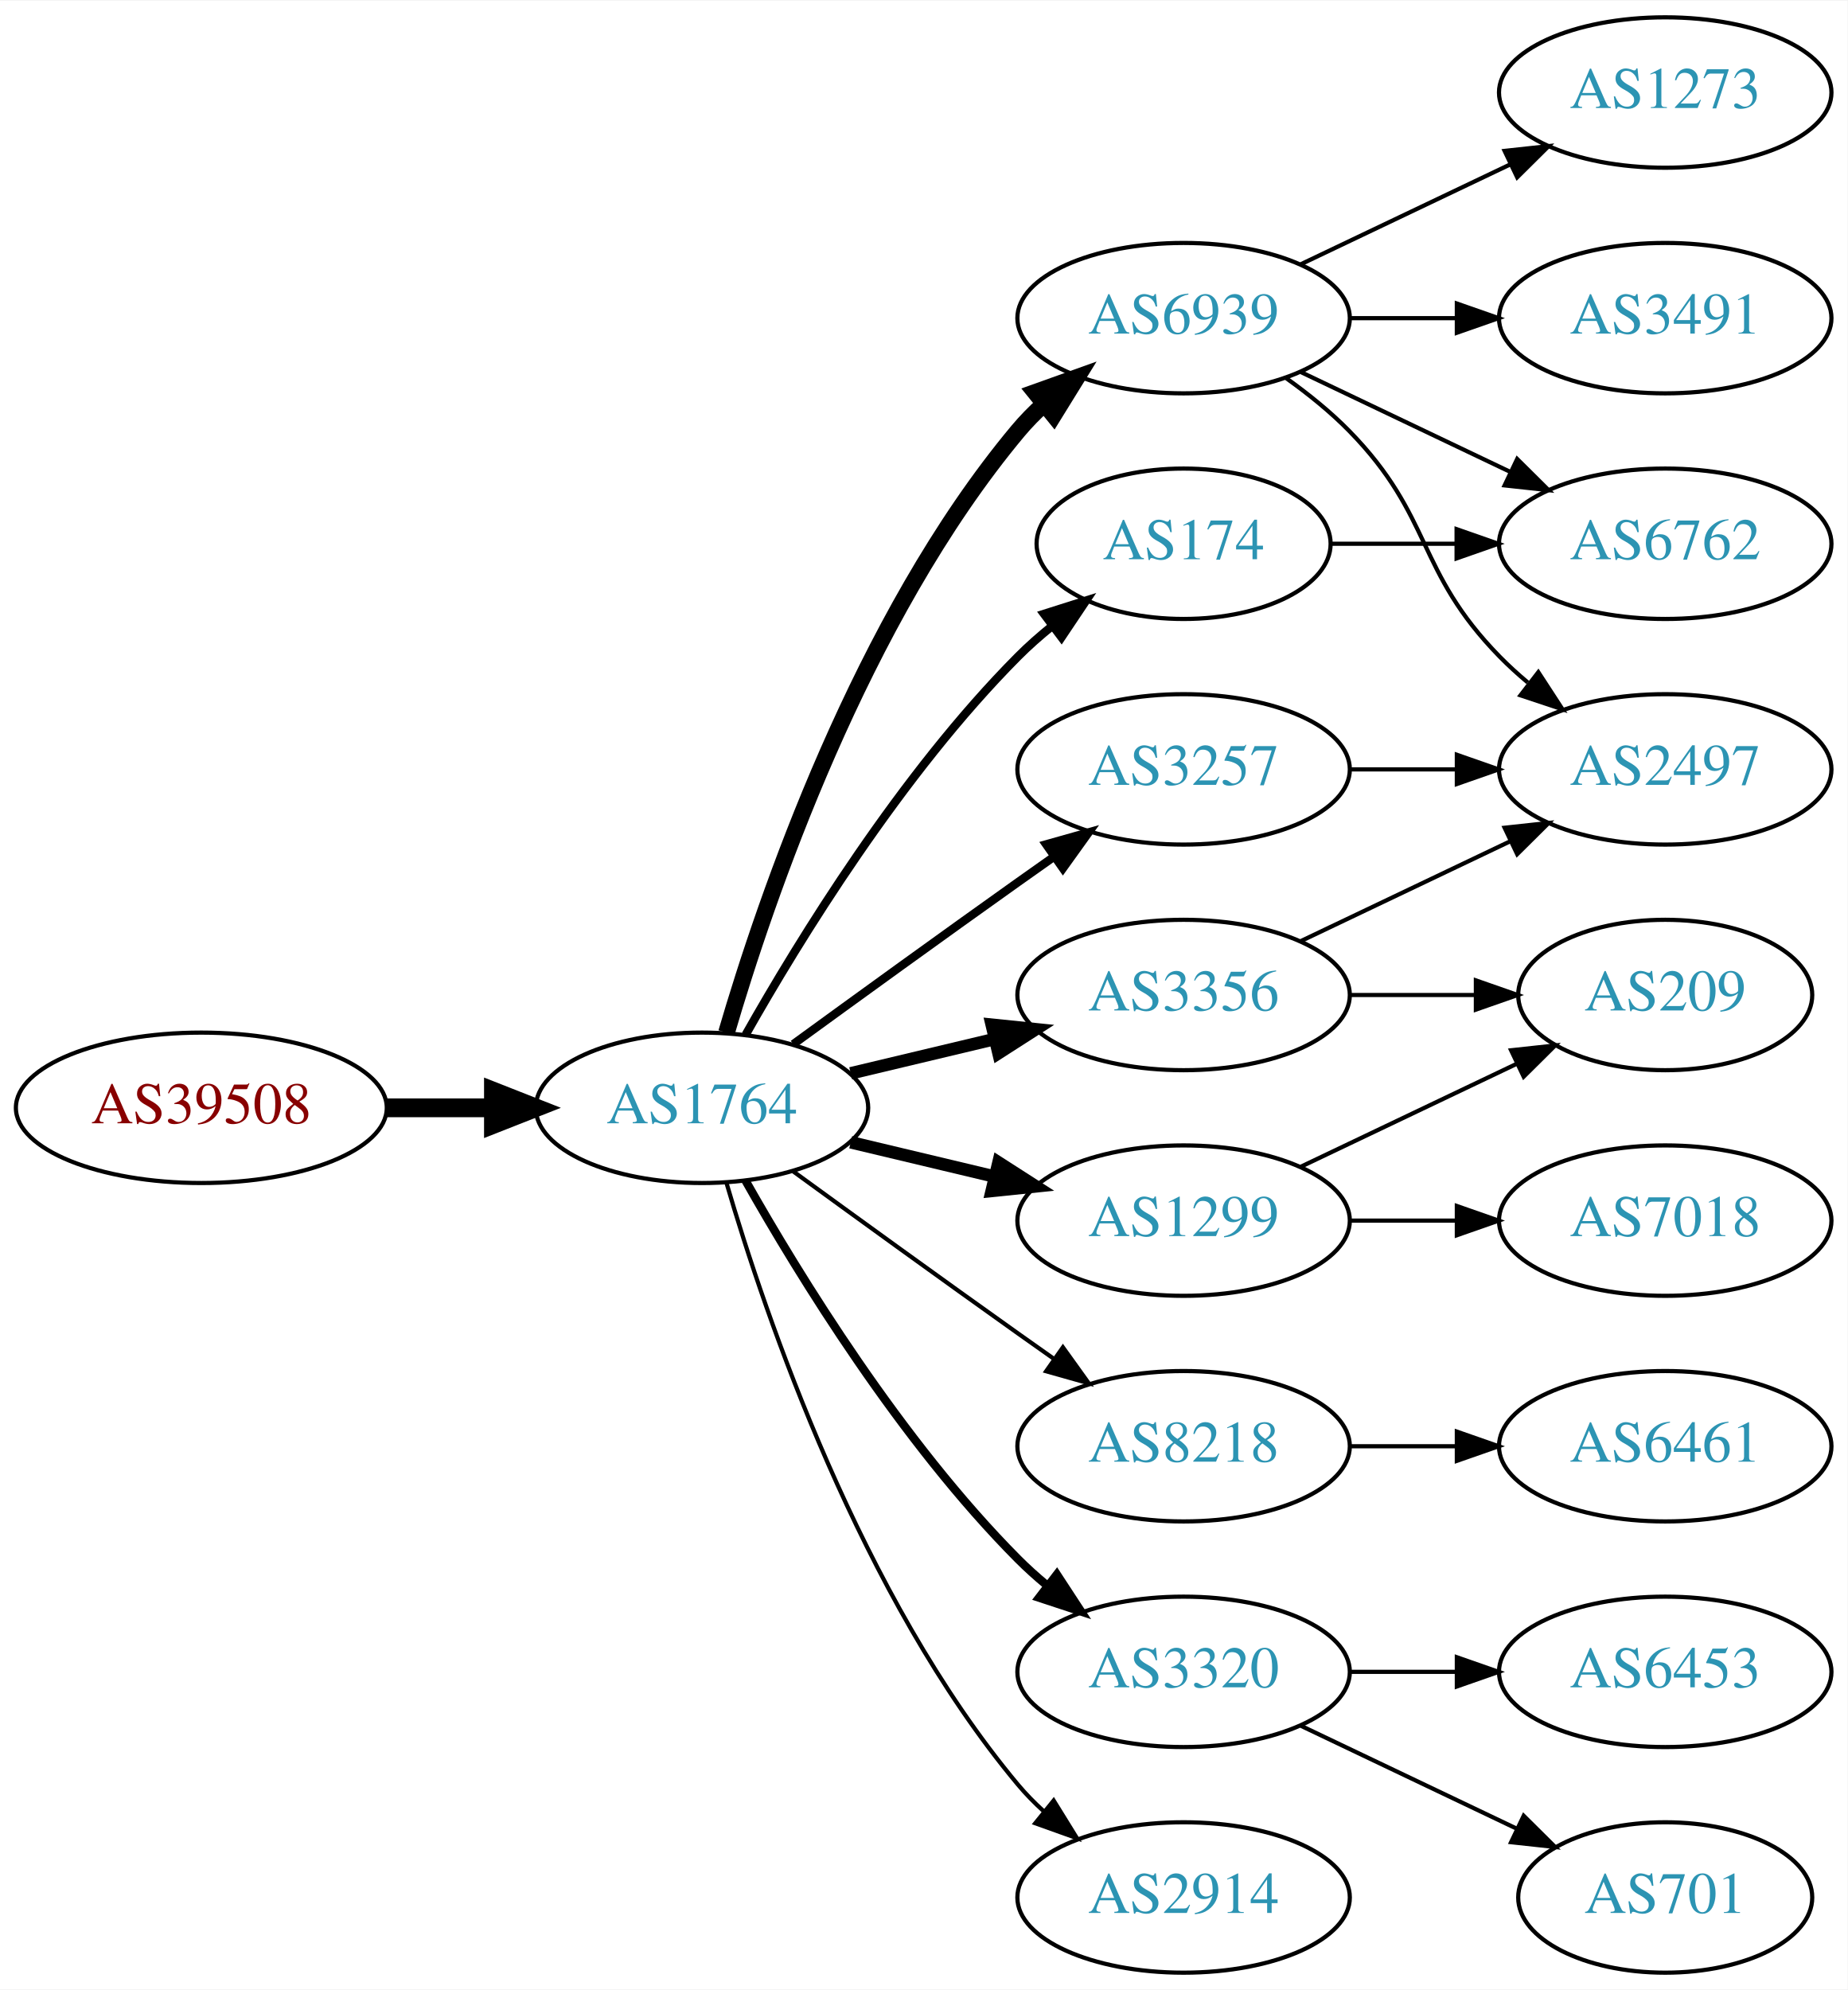
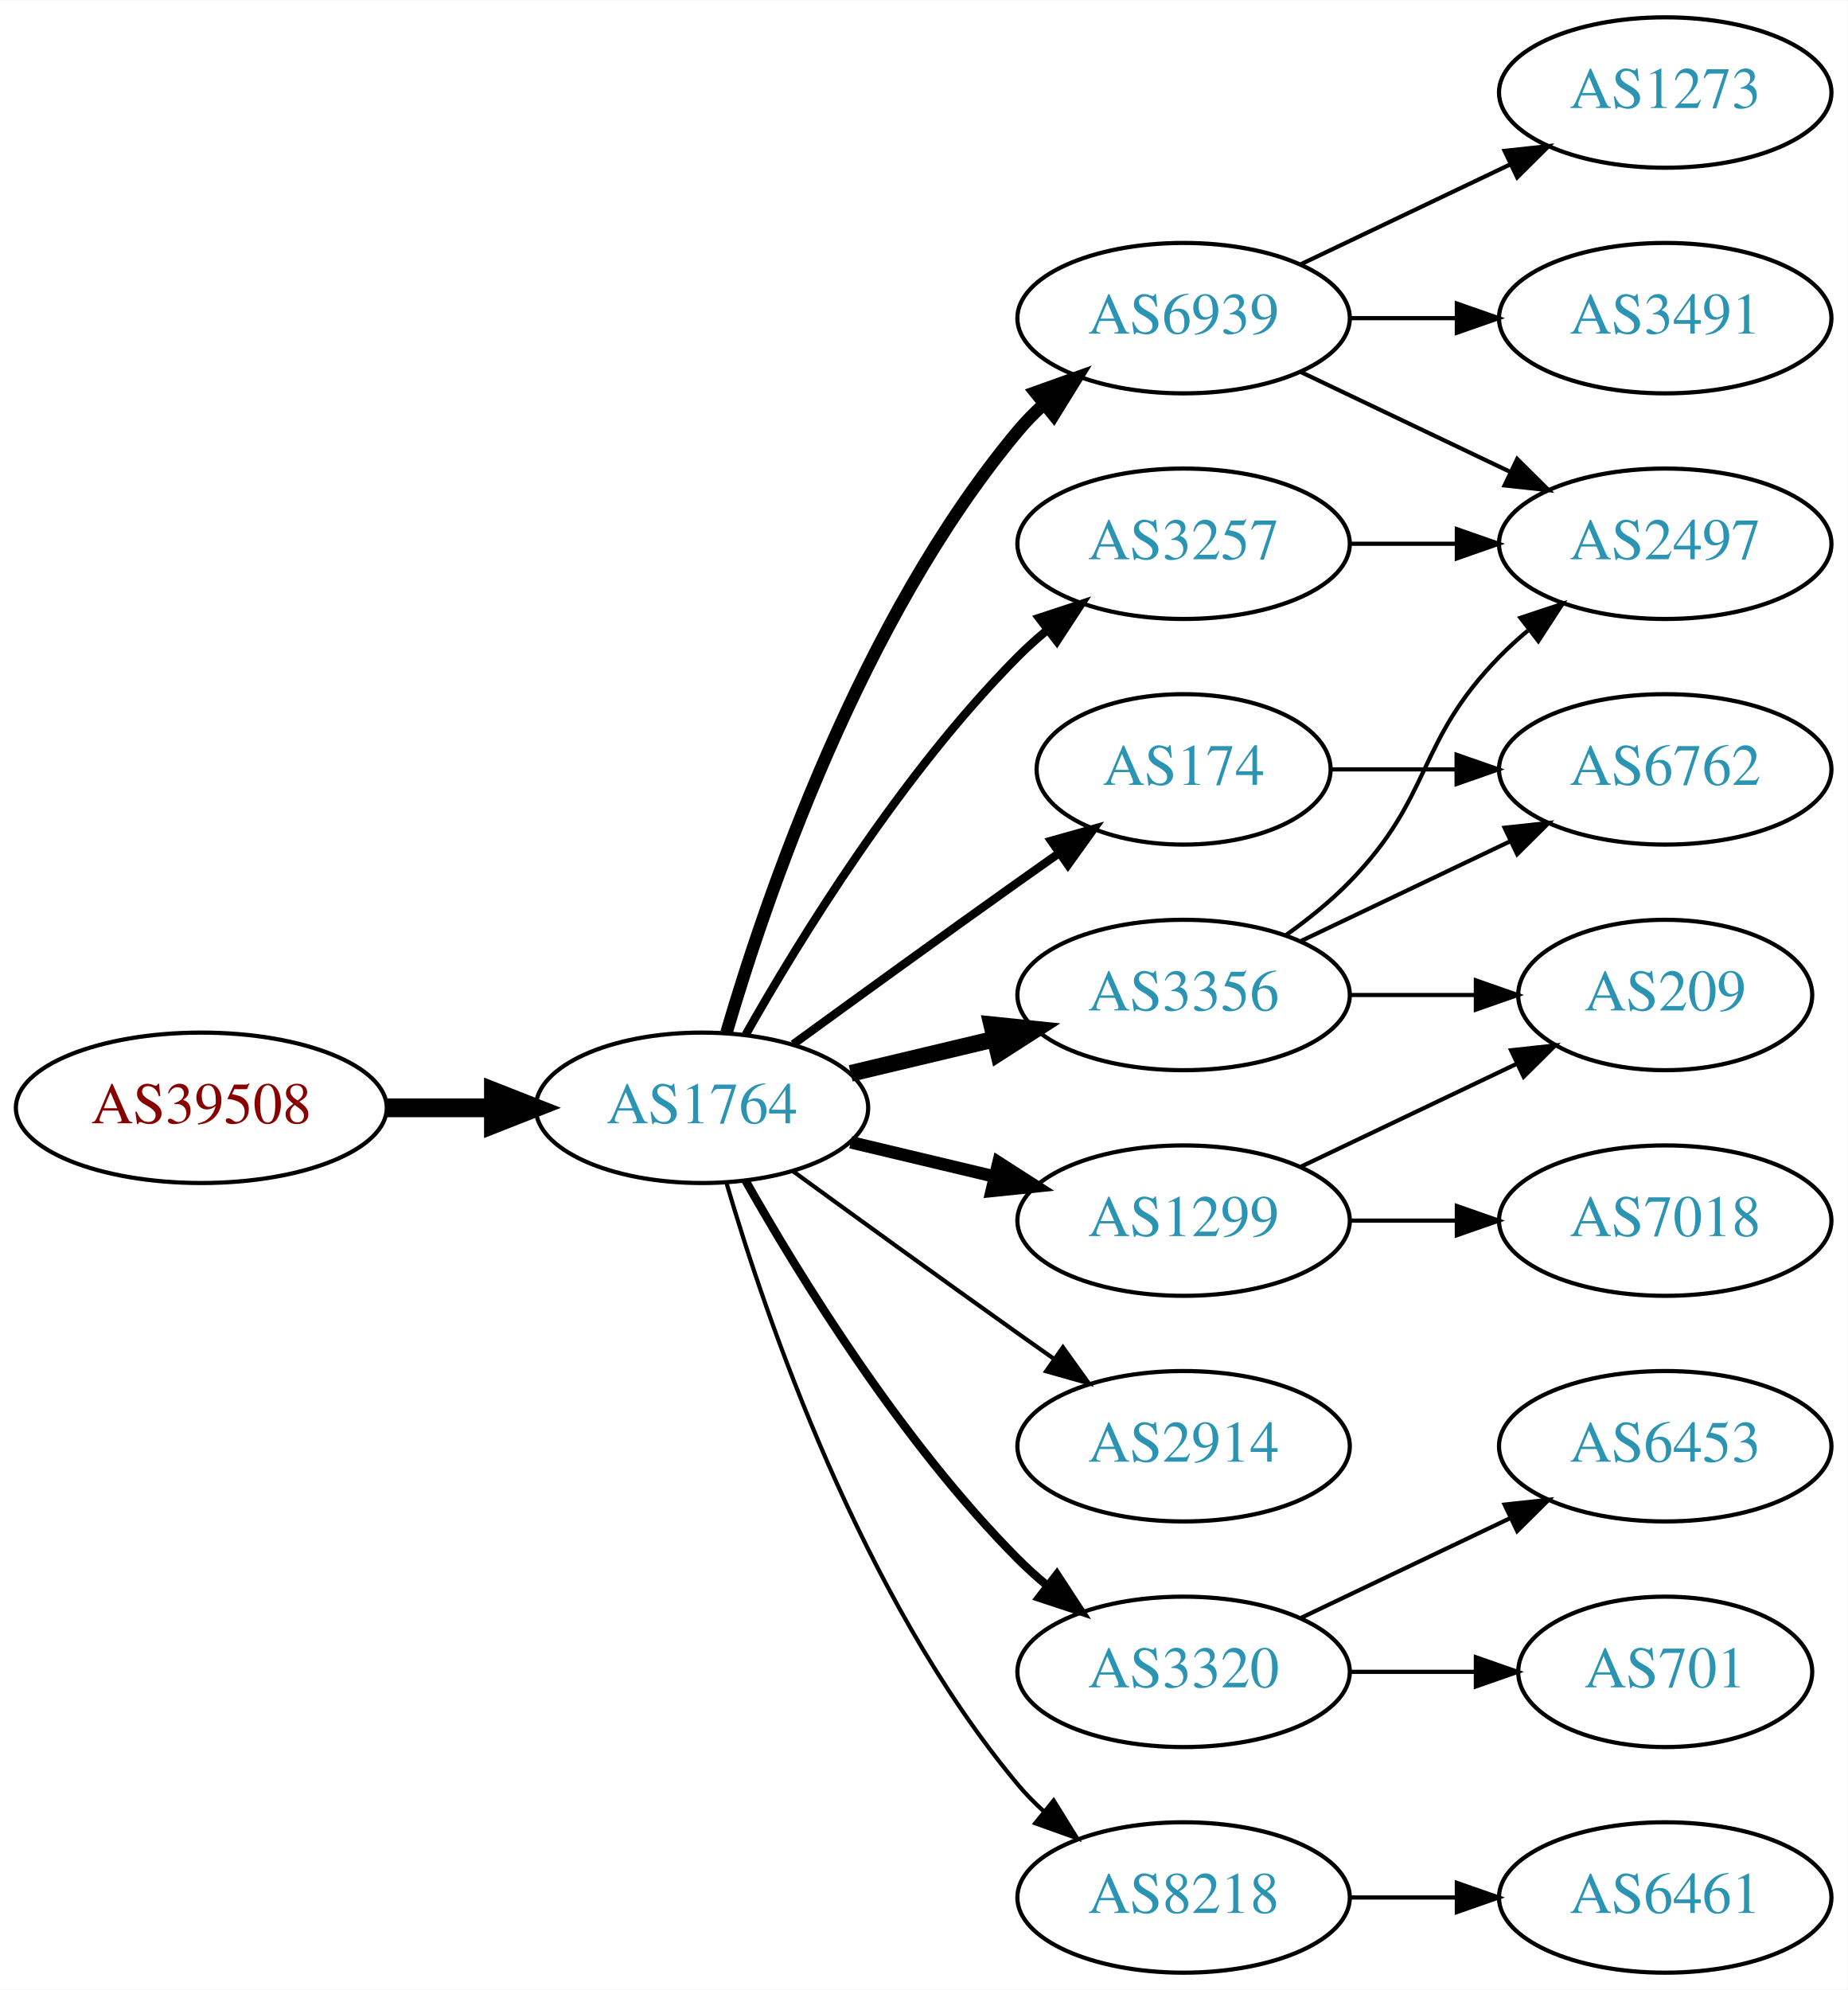
<svg xmlns="http://www.w3.org/2000/svg" xmlns:xlink="http://www.w3.org/1999/xlink" width="442pt" height="476pt" viewBox="0.00 0.00 442.27 476.00">
  <g id="graph0" class="graph" transform="scale(1 1) rotate(0) translate(4 472)">
    <polygon fill="white" stroke="none" points="-4,4 -4,-472 438.271,-472 438.271,4 -4,4" />
    <g id="node1" class="node">
      <g id="a_node1">
        <a xlink:href="/asn/39508" xlink:title="AS39508 ~ AXIANS ICT Austria GmbH [AT]">
          <ellipse fill="#ffffff" stroke="black" cx="44.196" cy="-207" rx="44.393" ry="18" />
          <text text-anchor="middle" x="44.196" y="-203.3" font-family="Times,serif" font-size="14.00" fill="#880000">AS39508</text>
        </a>
      </g>
    </g>
    <g id="node2" class="node">
      <g id="a_node2">
        <a xlink:href="/asn/1764" xlink:title="AS1764 ~ NEXTLAYER-AS [AT]">
          <ellipse fill="#ffffff" stroke="black" cx="164.039" cy="-207" rx="39.794" ry="18" />
          <text text-anchor="middle" x="164.039" y="-203.3" font-family="Times,serif" font-size="14.00" fill="#2c94b3">AS1764</text>
        </a>
      </g>
    </g>
    <g id="edge1" class="edge">
      <path fill="none" stroke="black" stroke-width="4.5" d="M88.407,-207C96.72,-207 105.482,-207 113.965,-207" />
      <polygon fill="black" stroke="black" stroke-width="4.5" points="114.123,-210.938 124.123,-207 114.123,-203.063 114.123,-210.938" />
    </g>
    <g id="node3" class="node">
      <g id="a_node3">
        <a xlink:href="/asn/3356" xlink:title="AS3356 ~ Level 3 Parent, LLC [US]">
          <ellipse fill="#ffffff" stroke="black" cx="279.332" cy="-234" rx="39.794" ry="18" />
          <text text-anchor="middle" x="279.332" y="-230.3" font-family="Times,serif" font-size="14.00" fill="#2c94b3">AS3356</text>
        </a>
      </g>
    </g>
    <g id="edge2" class="edge">
-       <path fill="none" stroke="black" stroke-width="3" d="M199.646,-215.248C210.517,-217.838 222.671,-220.735 234.114,-223.462" />
-       <polygon fill="black" stroke="black" stroke-width="3" points="233.397,-226.889 243.936,-225.803 235.02,-220.08 233.397,-226.889" />
+       <path fill="none" stroke="black" stroke-width="4" d="M199.646,-215.248C210.517,-217.838 222.671,-220.735 234.114,-223.462" />
+       <polygon fill="black" stroke="black" stroke-width="4" points="233.397,-226.889 243.936,-225.803 235.02,-220.08 233.397,-226.889" />
    </g>
    <g id="node4" class="node">
      <g id="a_node4">
+         <a xlink:href="/asn/3257" xlink:title="AS3257 ~ GTT [DE]">
+           <ellipse fill="#ffffff" stroke="black" cx="279.332" cy="-342" rx="39.794" ry="18" />
+           <text text-anchor="middle" x="279.332" y="-338.3" font-family="Times,serif" font-size="14.00" fill="#2c94b3">AS3257</text>
+         </a>
+       </g>
+     </g>
+     <g id="edge3" class="edge">
+       <path fill="none" stroke="black" stroke-width="2" d="M174.498,-224.49C187.28,-247.096 211.712,-286.886 239.685,-315 241.796,-317.121 244.092,-319.188 246.477,-321.171" />
+       <polygon fill="black" stroke="black" stroke-width="2" points="244.73,-324.242 254.793,-327.556 248.993,-318.69 244.73,-324.242" />
+     </g>
+     <g id="node5" class="node">
+       <g id="a_node5">
+         <a xlink:href="/asn/174" xlink:title="AS174 ~ Cogent Communications [US]">
+           <ellipse fill="#ffffff" stroke="black" cx="279.332" cy="-288" rx="35.194" ry="18" />
+           <text text-anchor="middle" x="279.332" y="-284.3" font-family="Times,serif" font-size="14.00" fill="#2c94b3">AS174</text>
+         </a>
+       </g>
+     </g>
+     <g id="edge4" class="edge">
+       <path fill="none" stroke="black" stroke-width="2" d="M185.887,-222.222C200.821,-233.091 221.435,-248.025 239.685,-261 242.895,-263.282 246.264,-265.661 249.619,-268.018" />
+       <polygon fill="black" stroke="black" stroke-width="2" points="247.631,-270.899 257.83,-273.77 251.647,-265.166 247.631,-270.899" />
+     </g>
+     <g id="node6" class="node">
+       <g id="a_node6">
        <a xlink:href="/asn/6939" xlink:title="AS6939 ~ Hurricane Electric LLC [US]">
          <ellipse fill="#ffffff" stroke="black" cx="279.332" cy="-396" rx="39.794" ry="18" />
          <text text-anchor="middle" x="279.332" y="-392.3" font-family="Times,serif" font-size="14.00" fill="#2c94b3">AS6939</text>
        </a>
      </g>
    </g>
-     <g id="edge3" class="edge">
-       <path fill="none" stroke="black" stroke-width="4" d="M169.913,-225.002C179.227,-256.844 202.043,-323.981 239.685,-369 241.555,-371.237 243.654,-373.374 245.88,-375.396" />
-       <polygon fill="black" stroke="black" stroke-width="4" points="243.823,-378.234 253.799,-381.804 248.227,-372.793 243.823,-378.234" />
-     </g>
-     <g id="node5" class="node">
-       <g id="a_node5">
-         <a xlink:href="/asn/8218" xlink:title="AS8218 ~ legacy Neotelecoms [FR]">
+     <g id="edge5" class="edge">
+       <path fill="none" stroke="black" stroke-width="3" d="M169.913,-225.002C179.227,-256.844 202.043,-323.981 239.685,-369 241.555,-371.237 243.654,-373.374 245.88,-375.396" />
+       <polygon fill="black" stroke="black" stroke-width="3" points="243.823,-378.234 253.799,-381.804 248.227,-372.793 243.823,-378.234" />
+     </g>
+     <g id="node7" class="node">
+       <g id="a_node7">
+         <a xlink:href="/asn/2914" xlink:title="AS2914 ~ NTT America, Inc. [US]">
          <ellipse fill="#ffffff" stroke="black" cx="279.332" cy="-126" rx="39.794" ry="18" />
-           <text text-anchor="middle" x="279.332" y="-122.3" font-family="Times,serif" font-size="14.00" fill="#2c94b3">AS8218</text>
-         </a>
-       </g>
-     </g>
-     <g id="edge4" class="edge">
+           <text text-anchor="middle" x="279.332" y="-122.3" font-family="Times,serif" font-size="14.00" fill="#2c94b3">AS2914</text>
+         </a>
+       </g>
+     </g>
+     <g id="edge6" class="edge">
      <path fill="none" stroke="black" d="M185.887,-191.778C200.821,-180.909 221.435,-165.975 239.685,-153 242.506,-150.995 245.449,-148.915 248.397,-146.841" />
      <polygon fill="black" stroke="black" points="250.443,-149.681 256.621,-141.074 246.424,-143.95 250.443,-149.681" />
    </g>
-     <g id="node6" class="node">
-       <g id="a_node6">
+     <g id="node8" class="node">
+       <g id="a_node8">
        <a xlink:href="/asn/3320" xlink:title="AS3320 ~ DTAG [DE]">
          <ellipse fill="#ffffff" stroke="black" cx="279.332" cy="-72" rx="39.794" ry="18" />
          <text text-anchor="middle" x="279.332" y="-68.3" font-family="Times,serif" font-size="14.00" fill="#2c94b3">AS3320</text>
        </a>
      </g>
    </g>
-     <g id="edge5" class="edge">
+     <g id="edge7" class="edge">
      <path fill="none" stroke="black" stroke-width="2" d="M174.498,-189.51C187.28,-166.904 211.712,-127.114 239.685,-99 241.796,-96.879 244.092,-94.812 246.477,-92.829" />
      <polygon fill="black" stroke="black" stroke-width="2" points="248.993,-95.31 254.793,-86.444 244.73,-89.758 248.993,-95.31" />
    </g>
-     <g id="node7" class="node">
-       <g id="a_node7">
+     <g id="node9" class="node">
+       <g id="a_node9">
+         <a xlink:href="/asn/8218" xlink:title="AS8218 ~ legacy Neotelecoms [FR]">
+           <ellipse fill="#ffffff" stroke="black" cx="279.332" cy="-18" rx="39.794" ry="18" />
+           <text text-anchor="middle" x="279.332" y="-14.3" font-family="Times,serif" font-size="14.00" fill="#2c94b3">AS8218</text>
+         </a>
+       </g>
+     </g>
+     <g id="edge8" class="edge">
+       <path fill="none" stroke="black" d="M169.913,-188.998C179.227,-157.156 202.043,-90.019 239.685,-45 241.555,-42.763 243.654,-40.626 245.88,-38.604" />
+       <polygon fill="black" stroke="black" points="248.227,-41.208 253.799,-32.196 243.823,-35.766 248.227,-41.208" />
+     </g>
+     <g id="node10" class="node">
+       <g id="a_node10">
        <a xlink:href="/asn/1299" xlink:title="AS1299 ~ Telia Carrier [EU]">
          <ellipse fill="#ffffff" stroke="black" cx="279.332" cy="-180" rx="39.794" ry="18" />
          <text text-anchor="middle" x="279.332" y="-176.3" font-family="Times,serif" font-size="14.00" fill="#2c94b3">AS1299</text>
        </a>
      </g>
    </g>
-     <g id="edge6" class="edge">
+     <g id="edge9" class="edge">
      <path fill="none" stroke="black" stroke-width="3" d="M199.646,-198.752C210.517,-196.162 222.671,-193.265 234.114,-190.538" />
      <polygon fill="black" stroke="black" stroke-width="3" points="235.02,-193.92 243.936,-188.197 233.397,-187.111 235.02,-193.92" />
-     </g>
-     <g id="node8" class="node">
-       <g id="a_node8">
-         <a xlink:href="/asn/3257" xlink:title="AS3257 ~ GTT [DE]">
-           <ellipse fill="#ffffff" stroke="black" cx="279.332" cy="-288" rx="39.794" ry="18" />
-           <text text-anchor="middle" x="279.332" y="-284.3" font-family="Times,serif" font-size="14.00" fill="#2c94b3">AS3257</text>
-         </a>
-       </g>
-     </g>
-     <g id="edge7" class="edge">
-       <path fill="none" stroke="black" stroke-width="2" d="M185.887,-222.222C200.821,-233.091 221.435,-248.025 239.685,-261 242.506,-263.005 245.449,-265.085 248.397,-267.159" />
-       <polygon fill="black" stroke="black" stroke-width="2" points="246.424,-270.05 256.621,-272.926 250.443,-264.319 246.424,-270.05" />
-     </g>
-     <g id="node9" class="node">
-       <g id="a_node9">
-         <a xlink:href="/asn/174" xlink:title="AS174 ~ Cogent Communications [US]">
-           <ellipse fill="#ffffff" stroke="black" cx="279.332" cy="-342" rx="35.194" ry="18" />
-           <text text-anchor="middle" x="279.332" y="-338.3" font-family="Times,serif" font-size="14.00" fill="#2c94b3">AS174</text>
-         </a>
-       </g>
-     </g>
-     <g id="edge8" class="edge">
-       <path fill="none" stroke="black" stroke-width="2" d="M174.498,-224.49C187.28,-247.096 211.712,-286.886 239.685,-315 242.185,-317.513 244.946,-319.949 247.807,-322.261" />
-       <polygon fill="black" stroke="black" stroke-width="2" points="245.905,-325.21 256.004,-328.413 250.108,-319.611 245.905,-325.21" />
-     </g>
-     <g id="node10" class="node">
-       <g id="a_node10">
-         <a xlink:href="/asn/2914" xlink:title="AS2914 ~ NTT America, Inc. [US]">
-           <ellipse fill="#ffffff" stroke="black" cx="279.332" cy="-18" rx="39.794" ry="18" />
-           <text text-anchor="middle" x="279.332" y="-14.3" font-family="Times,serif" font-size="14.00" fill="#2c94b3">AS2914</text>
-         </a>
-       </g>
-     </g>
-     <g id="edge9" class="edge">
-       <path fill="none" stroke="black" d="M169.913,-188.998C179.227,-157.156 202.043,-90.019 239.685,-45 241.555,-42.763 243.654,-40.626 245.88,-38.604" />
-       <polygon fill="black" stroke="black" points="248.227,-41.208 253.799,-32.196 243.823,-35.766 248.227,-41.208" />
    </g>
    <g id="node11" class="node">
      <g id="a_node11">
        <a xlink:href="/asn/2497" xlink:title="AS2497 ~ Internet Initiative Japan Inc. [JP]">
-           <ellipse fill="#ffffff" stroke="black" cx="394.625" cy="-288" rx="39.794" ry="18" />
-           <text text-anchor="middle" x="394.625" y="-284.3" font-family="Times,serif" font-size="14.00" fill="#2c94b3">AS2497</text>
-         </a>
-       </g>
-     </g>
-     <g id="edge10" class="edge">
-       <path fill="none" stroke="black" d="M307.468,-246.934C322.462,-254.081 341.283,-263.052 357.506,-270.785" />
-       <polygon fill="black" stroke="black" points="356.177,-274.028 366.71,-275.171 359.188,-267.709 356.177,-274.028" />
+           <ellipse fill="#ffffff" stroke="black" cx="394.625" cy="-342" rx="39.794" ry="18" />
+           <text text-anchor="middle" x="394.625" y="-338.3" font-family="Times,serif" font-size="14.00" fill="#2c94b3">AS2497</text>
+         </a>
+       </g>
+     </g>
+     <g id="edge11" class="edge">
+       <path fill="none" stroke="black" d="M303.926,-248.389C309.182,-252.148 314.513,-256.437 318.978,-261 339.151,-281.617 334.806,-294.383 354.978,-315 357.071,-317.139 359.354,-319.218 361.731,-321.21" />
+       <polygon fill="black" stroke="black" points="359.974,-324.275 370.031,-327.611 364.249,-318.732 359.974,-324.275" />
    </g>
    <g id="node12" class="node">
      <g id="a_node12">
        <a xlink:href="/asn/209" xlink:title="AS209 ~ CenturyLink Communications, LLC [US]">
          <ellipse fill="#ffffff" stroke="black" cx="394.625" cy="-234" rx="35.194" ry="18" />
          <text text-anchor="middle" x="394.625" y="-230.3" font-family="Times,serif" font-size="14.00" fill="#2c94b3">AS209</text>
        </a>
      </g>
    </g>
-     <g id="edge11" class="edge">
+     <g id="edge12" class="edge">
      <path fill="none" stroke="black" d="M319.004,-234C328.709,-234 339.2,-234 349.163,-234" />
      <polygon fill="black" stroke="black" points="349.299,-237.5 359.299,-234 349.299,-230.5 349.299,-237.5" />
-     </g>
-     <g id="edge12" class="edge">
-       <path fill="none" stroke="black" d="M303.926,-381.611C309.182,-377.852 314.513,-373.563 318.978,-369 339.151,-348.383 334.806,-335.617 354.978,-315 357.071,-312.861 359.354,-310.782 361.731,-308.79" />
-       <polygon fill="black" stroke="black" points="364.249,-311.268 370.031,-302.389 359.974,-305.725 364.249,-311.268" />
    </g>
    <g id="node13" class="node">
      <g id="a_node13">
        <a xlink:href="/asn/6762" xlink:title="AS6762 ~ TELECOM ITALIA SPARKLE S.p.A. [IT]">
-           <ellipse fill="#ffffff" stroke="black" cx="394.625" cy="-342" rx="39.794" ry="18" />
-           <text text-anchor="middle" x="394.625" y="-338.3" font-family="Times,serif" font-size="14.00" fill="#2c94b3">AS6762</text>
+           <ellipse fill="#ffffff" stroke="black" cx="394.625" cy="-288" rx="39.794" ry="18" />
+           <text text-anchor="middle" x="394.625" y="-284.3" font-family="Times,serif" font-size="14.00" fill="#2c94b3">AS6762</text>
        </a>
      </g>
    </g>
    <g id="edge13" class="edge">
+       <path fill="none" stroke="black" d="M307.468,-246.934C322.462,-254.081 341.283,-263.052 357.506,-270.785" />
+       <polygon fill="black" stroke="black" points="356.177,-274.028 366.71,-275.171 359.188,-267.709 356.177,-274.028" />
+     </g>
+     <g id="edge10" class="edge">
+       <path fill="none" stroke="black" d="M319.004,-342C327.207,-342 335.971,-342 344.503,-342" />
+       <polygon fill="black" stroke="black" points="344.742,-345.5 354.742,-342 344.742,-338.5 344.742,-345.5" />
+     </g>
+     <g id="edge22" class="edge">
+       <path fill="none" stroke="black" d="M314.631,-288C324.008,-288 334.358,-288 344.393,-288" />
+       <polygon fill="black" stroke="black" points="344.681,-291.5 354.681,-288 344.681,-284.5 344.681,-291.5" />
+     </g>
+     <g id="edge14" class="edge">
      <path fill="none" stroke="black" d="M307.468,-383.066C322.462,-375.919 341.283,-366.948 357.506,-359.215" />
      <polygon fill="black" stroke="black" points="359.188,-362.291 366.71,-354.829 356.177,-355.972 359.188,-362.291" />
    </g>
    <g id="node14" class="node">
      <g id="a_node14">
+         <a xlink:href="/asn/1273" xlink:title="AS1273 ~ Vodafone Group PLC [EU]">
+           <ellipse fill="#ffffff" stroke="black" cx="394.625" cy="-450" rx="39.794" ry="18" />
+           <text text-anchor="middle" x="394.625" y="-446.3" font-family="Times,serif" font-size="14.00" fill="#2c94b3">AS1273</text>
+         </a>
+       </g>
+     </g>
+     <g id="edge15" class="edge">
+       <path fill="none" stroke="black" d="M307.468,-408.934C322.462,-416.081 341.283,-425.052 357.506,-432.785" />
+       <polygon fill="black" stroke="black" points="356.177,-436.028 366.71,-437.171 359.188,-429.709 356.177,-436.028" />
+     </g>
+     <g id="node15" class="node">
+       <g id="a_node15">
        <a xlink:href="/asn/3491" xlink:title="AS3491 ~ PCCW Global, Inc. [US]">
          <ellipse fill="#ffffff" stroke="black" cx="394.625" cy="-396" rx="39.794" ry="18" />
          <text text-anchor="middle" x="394.625" y="-392.3" font-family="Times,serif" font-size="14.00" fill="#2c94b3">AS3491</text>
        </a>
      </g>
    </g>
-     <g id="edge14" class="edge">
+     <g id="edge16" class="edge">
      <path fill="none" stroke="black" d="M319.004,-396C327.207,-396 335.971,-396 344.503,-396" />
      <polygon fill="black" stroke="black" points="344.742,-399.5 354.742,-396 344.742,-392.5 344.742,-399.5" />
    </g>
-     <g id="node15" class="node">
-       <g id="a_node15">
-         <a xlink:href="/asn/1273" xlink:title="AS1273 ~ Vodafone Group PLC [EU]">
-           <ellipse fill="#ffffff" stroke="black" cx="394.625" cy="-450" rx="39.794" ry="18" />
-           <text text-anchor="middle" x="394.625" y="-446.3" font-family="Times,serif" font-size="14.00" fill="#2c94b3">AS1273</text>
-         </a>
-       </g>
-     </g>
-     <g id="edge15" class="edge">
-       <path fill="none" stroke="black" d="M307.468,-408.934C322.462,-416.081 341.283,-425.052 357.506,-432.785" />
-       <polygon fill="black" stroke="black" points="356.177,-436.028 366.71,-437.171 359.188,-429.709 356.177,-436.028" />
-     </g>
    <g id="node16" class="node">
      <g id="a_node16">
-         <a xlink:href="/asn/6461" xlink:title="AS6461 ~ ZAYO-6461 [US]">
-           <ellipse fill="#ffffff" stroke="black" cx="394.625" cy="-126" rx="39.794" ry="18" />
-           <text text-anchor="middle" x="394.625" y="-122.3" font-family="Times,serif" font-size="14.00" fill="#2c94b3">AS6461</text>
-         </a>
-       </g>
-     </g>
-     <g id="edge16" class="edge">
-       <path fill="none" stroke="black" d="M319.004,-126C327.207,-126 335.971,-126 344.503,-126" />
-       <polygon fill="black" stroke="black" points="344.742,-129.5 354.742,-126 344.742,-122.5 344.742,-129.5" />
+         <a xlink:href="/asn/701" xlink:title="AS701 ~ UUNET [US]">
+           <ellipse fill="#ffffff" stroke="black" cx="394.625" cy="-72" rx="35.194" ry="18" />
+           <text text-anchor="middle" x="394.625" y="-68.3" font-family="Times,serif" font-size="14.00" fill="#2c94b3">AS701</text>
+         </a>
+       </g>
+     </g>
+     <g id="edge17" class="edge">
+       <path fill="none" stroke="black" d="M319.004,-72C328.709,-72 339.2,-72 349.163,-72" />
+       <polygon fill="black" stroke="black" points="349.299,-75.5 359.299,-72 349.299,-68.5 349.299,-75.5" />
    </g>
    <g id="node17" class="node">
      <g id="a_node17">
-         <a xlink:href="/asn/701" xlink:title="AS701 ~ UUNET [US]">
-           <ellipse fill="#ffffff" stroke="black" cx="394.625" cy="-18" rx="35.194" ry="18" />
-           <text text-anchor="middle" x="394.625" y="-14.3" font-family="Times,serif" font-size="14.00" fill="#2c94b3">AS701</text>
-         </a>
-       </g>
-     </g>
-     <g id="edge17" class="edge">
-       <path fill="none" stroke="black" d="M307.468,-59.066C322.9,-51.71 342.385,-42.423 358.92,-34.541" />
-       <polygon fill="black" stroke="black" points="360.741,-37.551 368.262,-30.089 357.729,-31.232 360.741,-37.551" />
+         <a xlink:href="/asn/6453" xlink:title="AS6453 ~ TATA COMMUNICATIONS (AMERICA) INC [US]">
+           <ellipse fill="#ffffff" stroke="black" cx="394.625" cy="-126" rx="39.794" ry="18" />
+           <text text-anchor="middle" x="394.625" y="-122.3" font-family="Times,serif" font-size="14.00" fill="#2c94b3">AS6453</text>
+         </a>
+       </g>
+     </g>
+     <g id="edge18" class="edge">
+       <path fill="none" stroke="black" d="M307.468,-84.934C322.462,-92.081 341.283,-101.052 357.506,-108.785" />
+       <polygon fill="black" stroke="black" points="356.177,-112.028 366.71,-113.171 359.188,-105.709 356.177,-112.028" />
    </g>
    <g id="node18" class="node">
      <g id="a_node18">
-         <a xlink:href="/asn/6453" xlink:title="AS6453 ~ TATA COMMUNICATIONS (AMERICA) INC [US]">
-           <ellipse fill="#ffffff" stroke="black" cx="394.625" cy="-72" rx="39.794" ry="18" />
-           <text text-anchor="middle" x="394.625" y="-68.3" font-family="Times,serif" font-size="14.00" fill="#2c94b3">AS6453</text>
-         </a>
-       </g>
-     </g>
-     <g id="edge18" class="edge">
-       <path fill="none" stroke="black" d="M319.004,-72C327.207,-72 335.971,-72 344.503,-72" />
-       <polygon fill="black" stroke="black" points="344.742,-75.5 354.742,-72 344.742,-68.5 344.742,-75.5" />
+         <a xlink:href="/asn/6461" xlink:title="AS6461 ~ ZAYO-6461 [US]">
+           <ellipse fill="#ffffff" stroke="black" cx="394.625" cy="-18" rx="39.794" ry="18" />
+           <text text-anchor="middle" x="394.625" y="-14.3" font-family="Times,serif" font-size="14.00" fill="#2c94b3">AS6461</text>
+         </a>
+       </g>
    </g>
    <g id="edge19" class="edge">
+       <path fill="none" stroke="black" d="M319.004,-18C327.207,-18 335.971,-18 344.503,-18" />
+       <polygon fill="black" stroke="black" points="344.742,-21.5 354.742,-18 344.742,-14.5 344.742,-21.5" />
+     </g>
+     <g id="edge21" class="edge">
      <path fill="none" stroke="black" d="M307.468,-192.934C322.9,-200.29 342.385,-209.577 358.92,-217.459" />
      <polygon fill="black" stroke="black" points="357.729,-220.768 368.262,-221.911 360.741,-214.449 357.729,-220.768" />
    </g>
    <g id="node19" class="node">
      <g id="a_node19">
        <a xlink:href="/asn/7018" xlink:title="AS7018 ~ AT&amp;T Services, Inc. [US]">
          <ellipse fill="#ffffff" stroke="black" cx="394.625" cy="-180" rx="39.794" ry="18" />
          <text text-anchor="middle" x="394.625" y="-176.3" font-family="Times,serif" font-size="14.00" fill="#2c94b3">AS7018</text>
        </a>
      </g>
    </g>
    <g id="edge20" class="edge">
      <path fill="none" stroke="black" d="M319.004,-180C327.207,-180 335.971,-180 344.503,-180" />
      <polygon fill="black" stroke="black" points="344.742,-183.5 354.742,-180 344.742,-176.5 344.742,-183.5" />
    </g>
-     <g id="edge21" class="edge">
-       <path fill="none" stroke="black" d="M319.004,-288C327.207,-288 335.971,-288 344.503,-288" />
-       <polygon fill="black" stroke="black" points="344.742,-291.5 354.742,-288 344.742,-284.5 344.742,-291.5" />
-     </g>
-     <g id="edge22" class="edge">
-       <path fill="none" stroke="black" d="M314.631,-342C324.008,-342 334.358,-342 344.393,-342" />
-       <polygon fill="black" stroke="black" points="344.681,-345.5 354.681,-342 344.681,-338.5 344.681,-345.5" />
-     </g>
  </g>
</svg>
